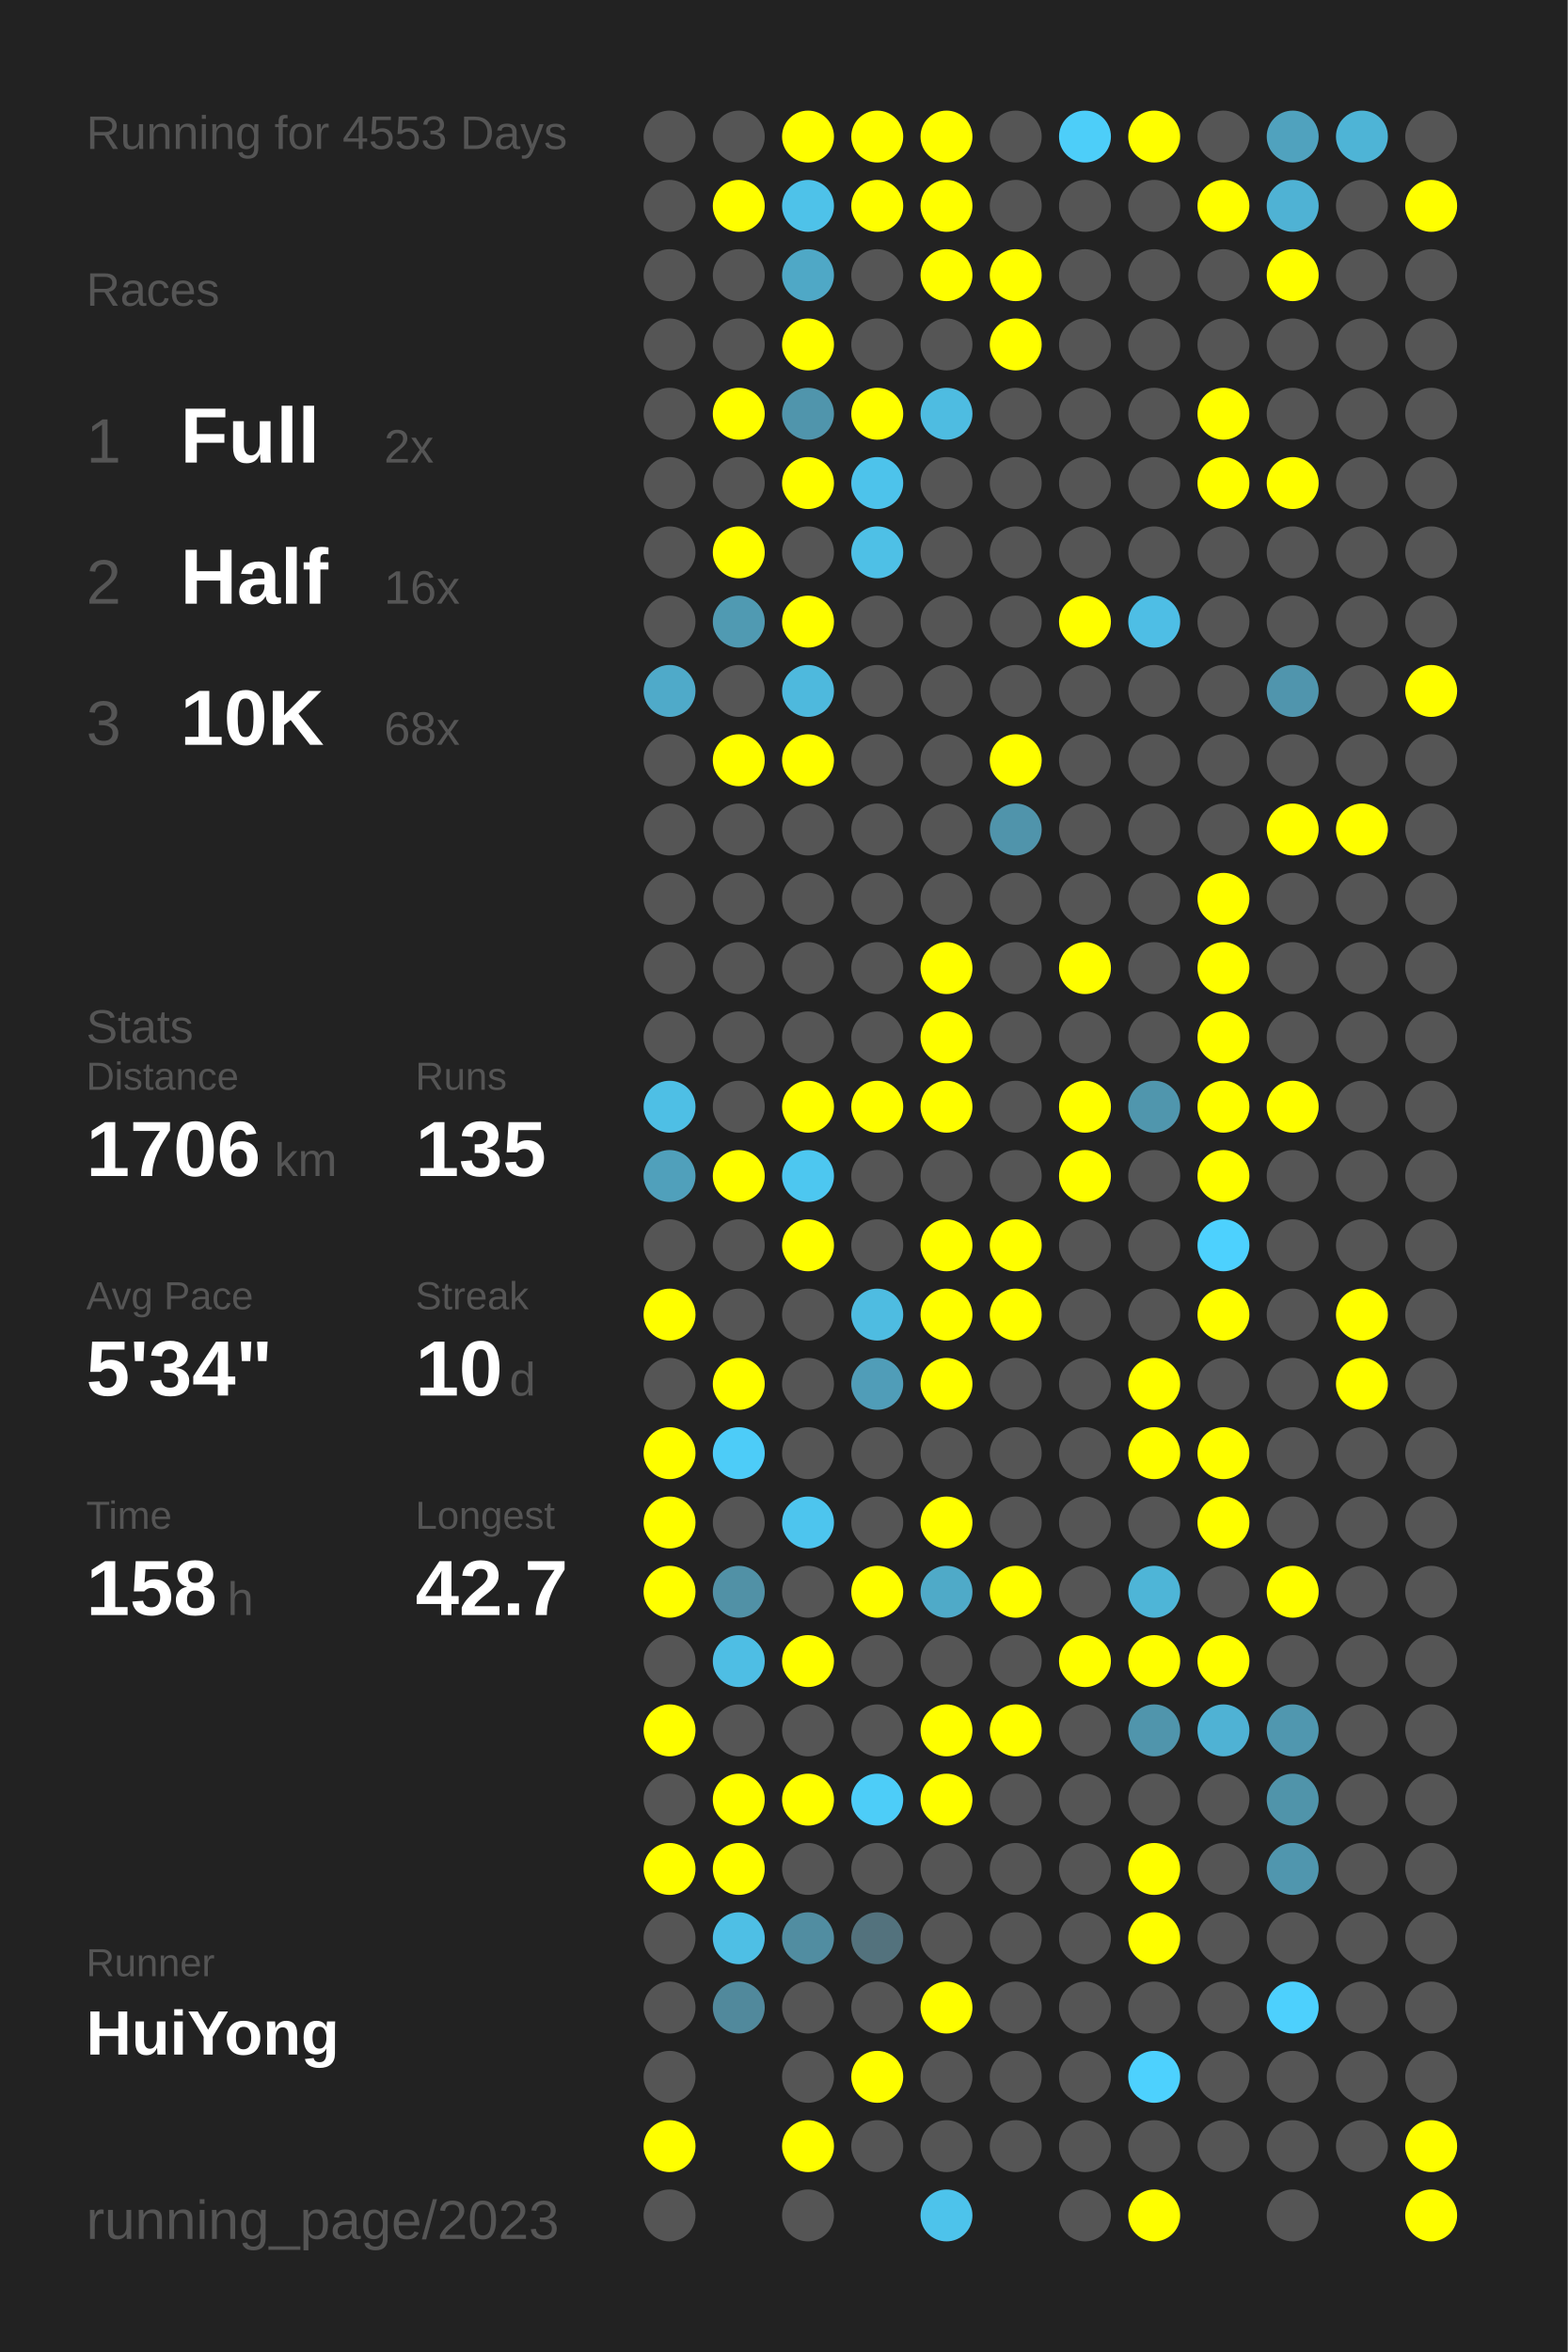
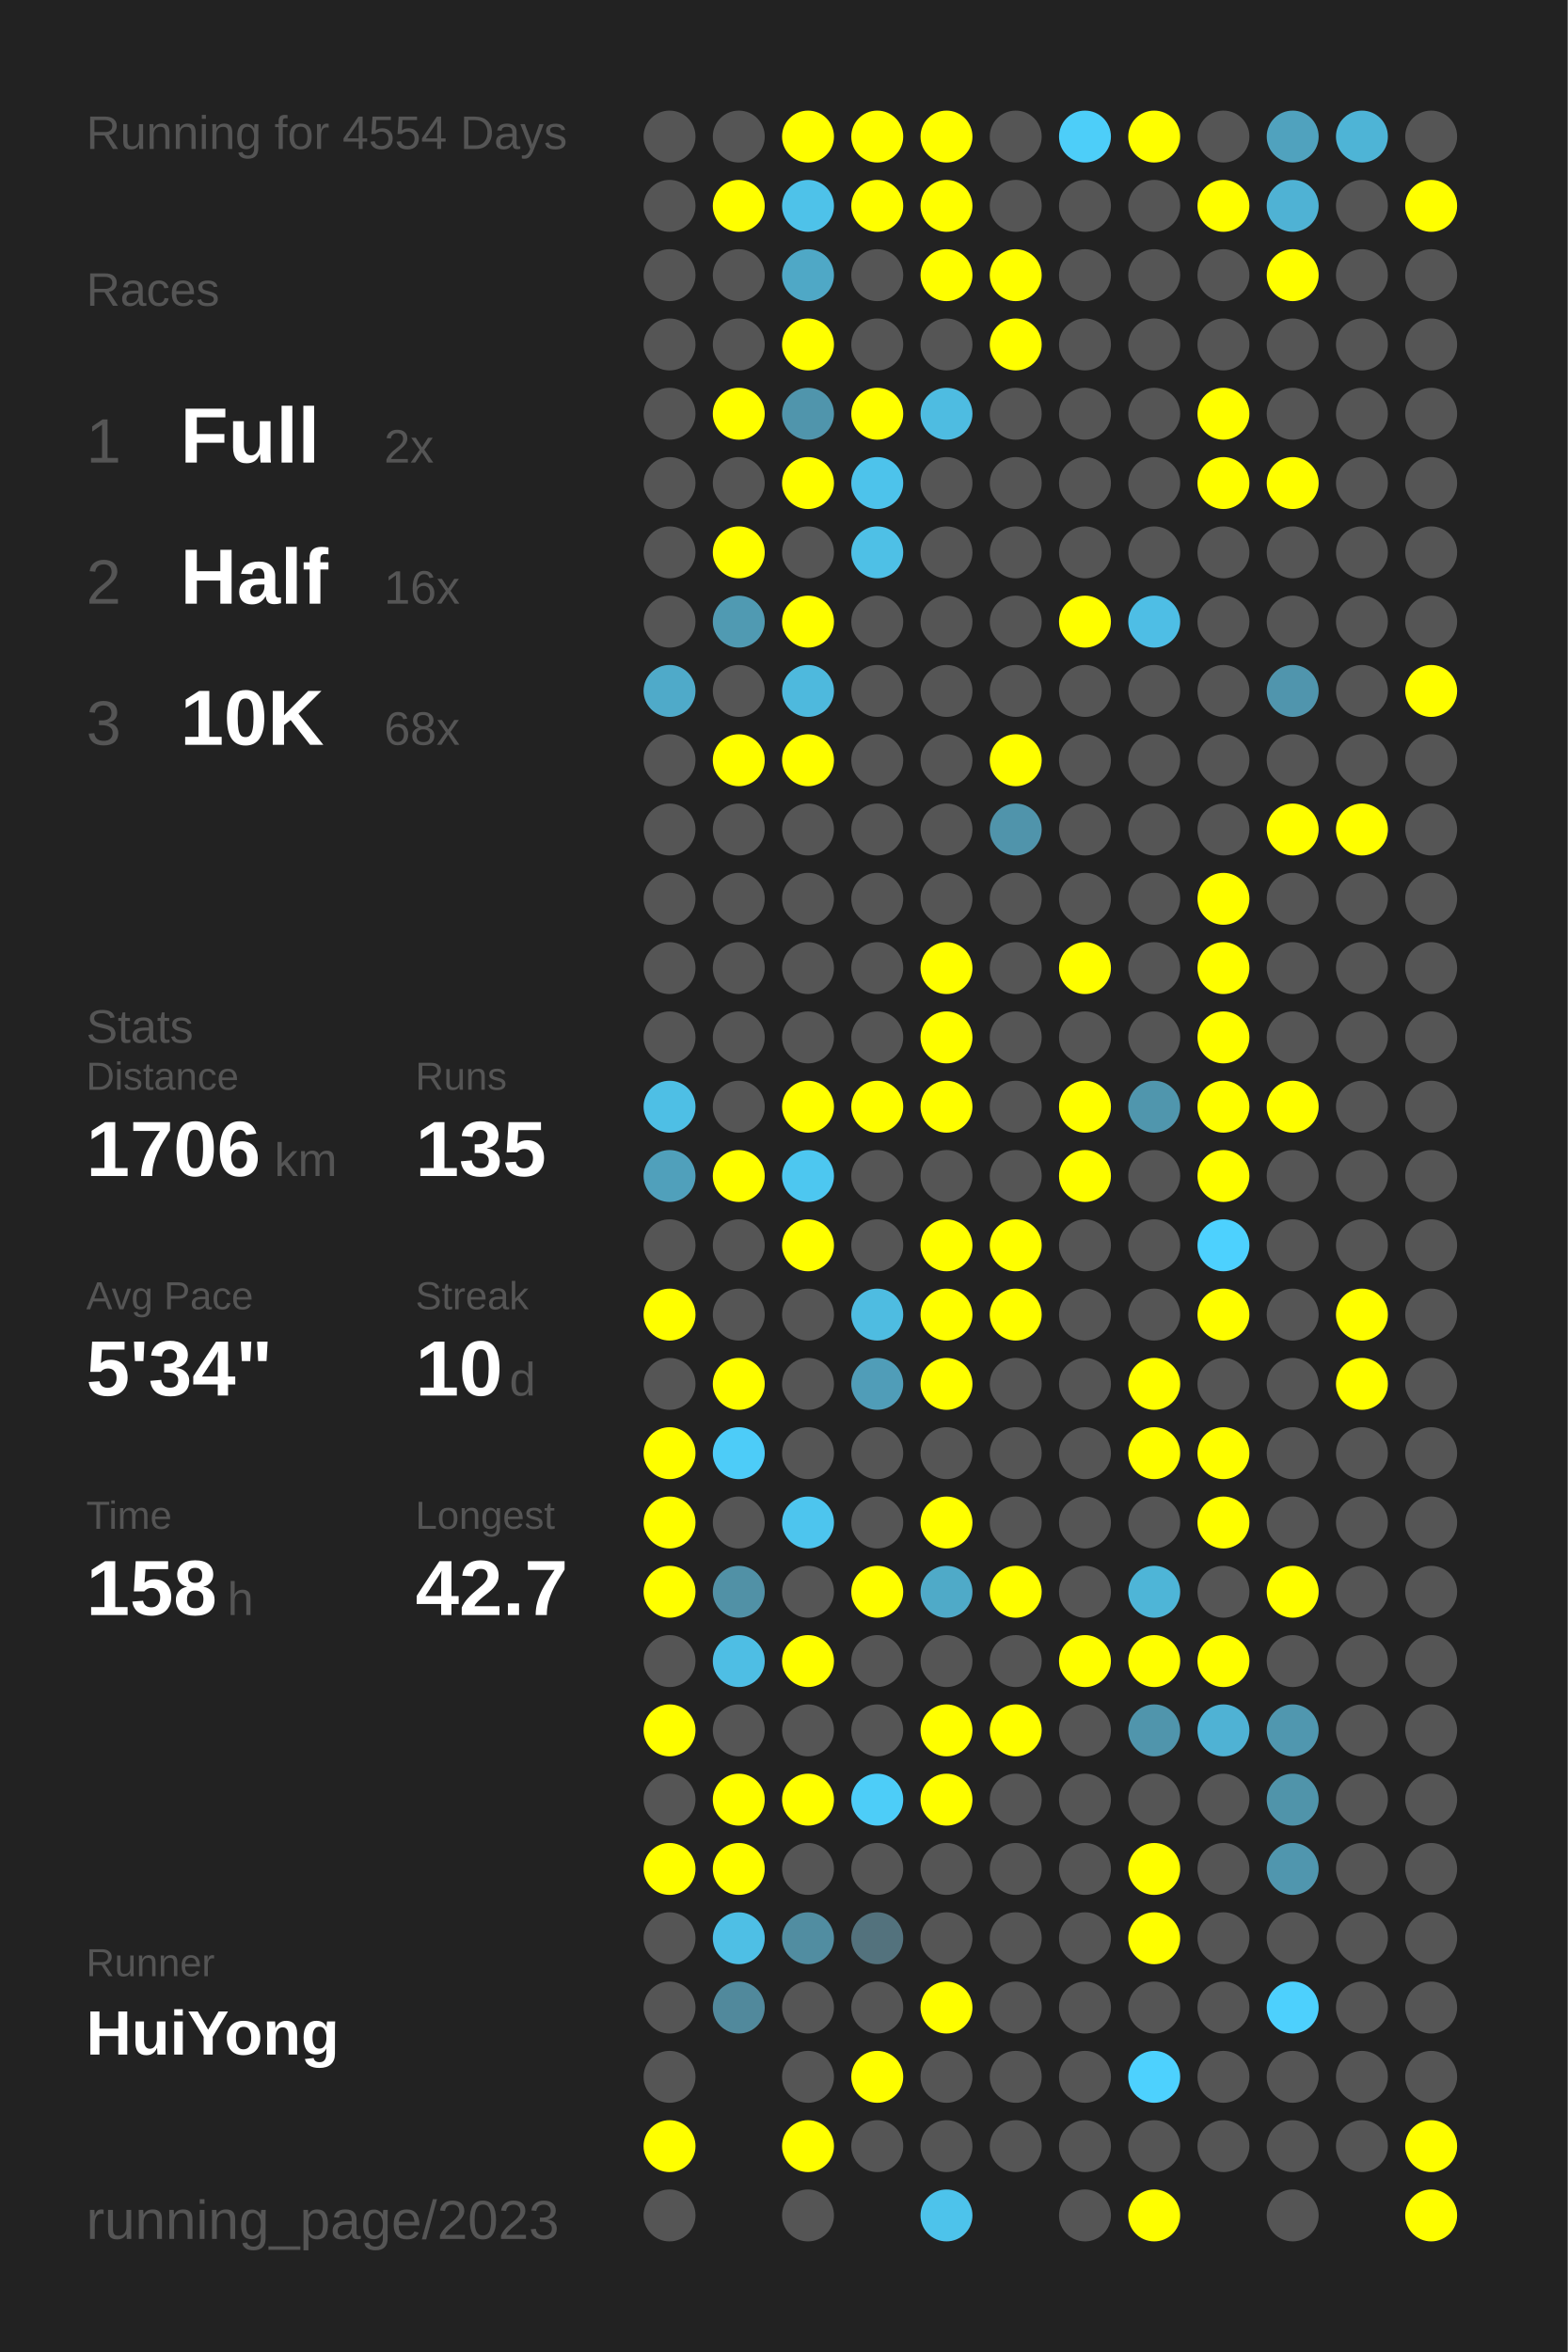
<svg xmlns="http://www.w3.org/2000/svg" baseProfile="full" height="300mm" version="1.1" viewBox="0,0,200,300" width="200mm">
  <defs />
  <rect fill="#222222" height="300" width="200" x="0" y="0" />
-   <text fill="#555555" style="font-size:6px; font-family:Arial;" x="11" y="19">Running for 4553 Days</text>
+   <text fill="#555555" style="font-size:6px; font-family:Arial;" x="11" y="19">Running for 4554 Days</text>
  <text fill="#555555" style="font-size:6px; font-family:Arial;" x="11" y="39">Races</text>
  <text fill="#555555" style="font-size:8px; font-family:Arial;" x="11" y="59">1</text>
  <text fill="#FFFFFF" style="font-size:10px; font-family:Arial; font-weight:bold;" x="23" y="59">Full</text>
  <text fill="#555555" style="font-size:6px; font-family:Arial;" x="49" y="59">2x</text>
  <text fill="#555555" style="font-size:8px; font-family:Arial;" x="11" y="77">2</text>
  <text fill="#FFFFFF" style="font-size:10px; font-family:Arial; font-weight:bold;" x="23" y="77">Half</text>
  <text fill="#555555" style="font-size:6px; font-family:Arial;" x="49" y="77">16x</text>
  <text fill="#555555" style="font-size:8px; font-family:Arial;" x="11" y="95">3</text>
  <text fill="#FFFFFF" style="font-size:10px; font-family:Arial; font-weight:bold;" x="23" y="95">10K</text>
  <text fill="#555555" style="font-size:6px; font-family:Arial;" x="49" y="95">68x</text>
  <text fill="#555555" style="font-size:6px; font-family:Arial;" x="11" y="133">Stats</text>
  <text fill="#555555" style="font-size:5px; font-family:Arial;" x="11" y="139">Distance</text>
  <text fill="#FFFFFF" style="font-size:10px; font-family:Arial; font-weight:bold;" x="11" y="150">1706</text>
  <text fill="#555555" style="font-size:6px; font-family:Arial;" x="35" y="150">km</text>
  <text fill="#555555" style="font-size:5px; font-family:Arial;" x="53" y="139">Runs</text>
  <text fill="#FFFFFF" style="font-size:10px; font-family:Arial; font-weight:bold;" x="53" y="150">135</text>
  <text fill="#555555" style="font-size:5px; font-family:Arial;" x="11" y="167">Avg Pace</text>
  <text fill="#FFFFFF" style="font-size:10px; font-family:Arial; font-weight:bold;" x="11" y="178">5'34"</text>
  <text fill="#555555" style="font-size:5px; font-family:Arial;" x="53" y="167">Streak</text>
  <text fill="#FFFFFF" style="font-size:10px; font-family:Arial; font-weight:bold;" x="53" y="178">10</text>
  <text fill="#555555" style="font-size:6px; font-family:Arial;" x="65" y="178">d</text>
  <text fill="#555555" style="font-size:5px; font-family:Arial;" x="11" y="195">Time</text>
  <text fill="#FFFFFF" style="font-size:10px; font-family:Arial; font-weight:bold;" x="11" y="206">158</text>
  <text fill="#555555" style="font-size:6px; font-family:Arial;" x="29" y="206">h</text>
  <text fill="#555555" style="font-size:5px; font-family:Arial;" x="53" y="195">Longest</text>
  <text fill="#FFFFFF" style="font-size:10px; font-family:Arial; font-weight:bold;" x="53" y="206">42.7</text>
  <text fill="#555555" style="font-size:5px; font-family:Arial;" x="11" y="252.065">Runner</text>
  <text fill="#FFFFFF" style="font-size:8px; font-family:Arial; font-weight:bold;" x="11" y="262.065">HuiYong</text>
  <text fill="#555555" style="font-size:7px; font-family:Arial;" x="11" y="285.581">running_page/2023</text>
  <circle cx="85.417" cy="17.419" fill="#555555" r="3.312" />
  <circle cx="85.417" cy="26.258" fill="#555555" r="3.312" />
  <circle cx="85.417" cy="35.097" fill="#555555" r="3.312" />
  <circle cx="85.417" cy="43.935" fill="#555555" r="3.312" />
  <circle cx="85.417" cy="52.774" fill="#555555" r="3.312" />
  <circle cx="85.417" cy="61.613" fill="#555555" r="3.312" />
  <circle cx="85.417" cy="70.452" fill="#555555" r="3.312" />
  <circle cx="85.417" cy="79.29" fill="#555555" r="3.312" />
  <circle cx="85.417" cy="88.129" fill="#4faac9" r="3.312" />
  <circle cx="85.417" cy="96.968" fill="#555555" r="3.312" />
  <circle cx="85.417" cy="105.806" fill="#555555" r="3.312" />
  <circle cx="85.417" cy="114.645" fill="#555555" r="3.312" />
  <circle cx="85.417" cy="123.484" fill="#555555" r="3.312" />
  <circle cx="85.417" cy="132.323" fill="#555555" r="3.312" />
  <circle cx="85.417" cy="141.161" fill="#4ebfe5" r="3.312" />
  <circle cx="85.417" cy="150" fill="#50a0bb" r="3.312" />
  <circle cx="85.417" cy="158.839" fill="#555555" r="3.312" />
  <circle cx="85.417" cy="167.677" fill="#FFFF00" r="3.312" />
  <circle cx="85.417" cy="176.516" fill="#555555" r="3.312" />
  <circle cx="85.417" cy="185.355" fill="#FFFF00" r="3.312" />
  <circle cx="85.417" cy="194.194" fill="#FFFF00" r="3.312" />
  <circle cx="85.417" cy="203.032" fill="#FFFF00" r="3.312" />
  <circle cx="85.417" cy="211.871" fill="#555555" r="3.312" />
  <circle cx="85.417" cy="220.71" fill="#FFFF00" r="3.312" />
  <circle cx="85.417" cy="229.548" fill="#555555" r="3.312" />
  <circle cx="85.417" cy="238.387" fill="#FFFF00" r="3.312" />
  <circle cx="85.417" cy="247.226" fill="#555555" r="3.312" />
  <circle cx="85.417" cy="256.065" fill="#555555" r="3.312" />
  <circle cx="85.417" cy="264.903" fill="#555555" r="3.312" />
  <circle cx="85.417" cy="273.742" fill="#FFFF00" r="3.312" />
  <circle cx="85.417" cy="282.581" fill="#555555" r="3.312" />
  <circle cx="94.25" cy="17.419" fill="#555555" r="3.312" />
  <circle cx="94.25" cy="26.258" fill="#FFFF00" r="3.312" />
  <circle cx="94.25" cy="35.097" fill="#555555" r="3.312" />
  <circle cx="94.25" cy="43.935" fill="#555555" r="3.312" />
  <circle cx="94.25" cy="52.774" fill="#FFFF00" r="3.312" />
  <circle cx="94.25" cy="61.613" fill="#555555" r="3.312" />
  <circle cx="94.25" cy="70.452" fill="#FFFF00" r="3.312" />
  <circle cx="94.25" cy="79.29" fill="#509ab2" r="3.312" />
  <circle cx="94.25" cy="88.129" fill="#555555" r="3.312" />
  <circle cx="94.25" cy="96.968" fill="#FFFF00" r="3.312" />
  <circle cx="94.25" cy="105.806" fill="#555555" r="3.312" />
  <circle cx="94.25" cy="114.645" fill="#555555" r="3.312" />
  <circle cx="94.25" cy="123.484" fill="#555555" r="3.312" />
  <circle cx="94.25" cy="132.323" fill="#555555" r="3.312" />
  <circle cx="94.25" cy="141.161" fill="#555555" r="3.312" />
  <circle cx="94.25" cy="150" fill="#FFFF00" r="3.312" />
  <circle cx="94.25" cy="158.839" fill="#555555" r="3.312" />
  <circle cx="94.25" cy="167.677" fill="#555555" r="3.312" />
  <circle cx="94.25" cy="176.516" fill="#FFFF00" r="3.312" />
  <circle cx="94.25" cy="185.355" fill="#4dccf8" r="3.312" />
  <circle cx="94.25" cy="194.194" fill="#555555" r="3.312" />
  <circle cx="94.25" cy="203.032" fill="#5191a6" r="3.312" />
  <circle cx="94.25" cy="211.871" fill="#4ebee4" r="3.312" />
  <circle cx="94.25" cy="220.71" fill="#555555" r="3.312" />
  <circle cx="94.25" cy="229.548" fill="#FFFF00" r="3.312" />
  <circle cx="94.25" cy="238.387" fill="#FFFF00" r="3.312" />
  <circle cx="94.25" cy="247.226" fill="#4ebfe5" r="3.312" />
  <circle cx="94.25" cy="256.065" fill="#51899c" r="3.312" />
  <circle cx="103.083" cy="17.419" fill="#FFFF00" r="3.312" />
  <circle cx="103.083" cy="26.258" fill="#4ec2e9" r="3.312" />
  <circle cx="103.083" cy="35.097" fill="#4fa8c6" r="3.312" />
  <circle cx="103.083" cy="43.935" fill="#FFFF00" r="3.312" />
  <circle cx="103.083" cy="52.774" fill="#5095ac" r="3.312" />
  <circle cx="103.083" cy="61.613" fill="#FFFF00" r="3.312" />
  <circle cx="103.083" cy="70.452" fill="#555555" r="3.312" />
  <circle cx="103.083" cy="79.29" fill="#FFFF00" r="3.312" />
  <circle cx="103.083" cy="88.129" fill="#4eb9dd" r="3.312" />
  <circle cx="103.083" cy="96.968" fill="#FFFF00" r="3.312" />
  <circle cx="103.083" cy="105.806" fill="#555555" r="3.312" />
  <circle cx="103.083" cy="114.645" fill="#555555" r="3.312" />
  <circle cx="103.083" cy="123.484" fill="#555555" r="3.312" />
  <circle cx="103.083" cy="132.323" fill="#555555" r="3.312" />
  <circle cx="103.083" cy="141.161" fill="#FFFF00" r="3.312" />
  <circle cx="103.083" cy="150" fill="#4dc7f0" r="3.312" />
  <circle cx="103.083" cy="158.839" fill="#FFFF00" r="3.312" />
  <circle cx="103.083" cy="167.677" fill="#555555" r="3.312" />
  <circle cx="103.083" cy="176.516" fill="#555555" r="3.312" />
  <circle cx="103.083" cy="185.355" fill="#555555" r="3.312" />
  <circle cx="103.083" cy="194.194" fill="#4dc5ee" r="3.312" />
  <circle cx="103.083" cy="203.032" fill="#555555" r="3.312" />
  <circle cx="103.083" cy="211.871" fill="#FFFF00" r="3.312" />
  <circle cx="103.083" cy="220.71" fill="#555555" r="3.312" />
  <circle cx="103.083" cy="229.548" fill="#FFFF00" r="3.312" />
  <circle cx="103.083" cy="238.387" fill="#555555" r="3.312" />
  <circle cx="103.083" cy="247.226" fill="#518da1" r="3.312" />
  <circle cx="103.083" cy="256.065" fill="#555555" r="3.312" />
  <circle cx="103.083" cy="264.903" fill="#555555" r="3.312" />
  <circle cx="103.083" cy="273.742" fill="#FFFF00" r="3.312" />
  <circle cx="103.083" cy="282.581" fill="#555555" r="3.312" />
  <circle cx="111.917" cy="17.419" fill="#FFFF00" r="3.312" />
  <circle cx="111.917" cy="26.258" fill="#FFFF00" r="3.312" />
  <circle cx="111.917" cy="35.097" fill="#555555" r="3.312" />
  <circle cx="111.917" cy="43.935" fill="#555555" r="3.312" />
  <circle cx="111.917" cy="52.774" fill="#FFFF00" r="3.312" />
  <circle cx="111.917" cy="61.613" fill="#4dc3eb" r="3.312" />
  <circle cx="111.917" cy="70.452" fill="#4ec0e6" r="3.312" />
  <circle cx="111.917" cy="79.29" fill="#555555" r="3.312" />
  <circle cx="111.917" cy="88.129" fill="#555555" r="3.312" />
  <circle cx="111.917" cy="96.968" fill="#555555" r="3.312" />
  <circle cx="111.917" cy="105.806" fill="#555555" r="3.312" />
  <circle cx="111.917" cy="114.645" fill="#555555" r="3.312" />
  <circle cx="111.917" cy="123.484" fill="#555555" r="3.312" />
  <circle cx="111.917" cy="132.323" fill="#555555" r="3.312" />
  <circle cx="111.917" cy="141.161" fill="#FFFF00" r="3.312" />
  <circle cx="111.917" cy="150" fill="#555555" r="3.312" />
  <circle cx="111.917" cy="158.839" fill="#555555" r="3.312" />
  <circle cx="111.917" cy="167.677" fill="#4ebce1" r="3.312" />
  <circle cx="111.917" cy="176.516" fill="#509db8" r="3.312" />
  <circle cx="111.917" cy="185.355" fill="#555555" r="3.312" />
  <circle cx="111.917" cy="194.194" fill="#555555" r="3.312" />
  <circle cx="111.917" cy="203.032" fill="#FFFF00" r="3.312" />
  <circle cx="111.917" cy="211.871" fill="#555555" r="3.312" />
  <circle cx="111.917" cy="220.71" fill="#555555" r="3.312" />
  <circle cx="111.917" cy="229.548" fill="#4dcdf8" r="3.312" />
  <circle cx="111.917" cy="238.387" fill="#555555" r="3.312" />
  <circle cx="111.917" cy="247.226" fill="#53727d" r="3.312" />
  <circle cx="111.917" cy="256.065" fill="#555555" r="3.312" />
  <circle cx="111.917" cy="264.903" fill="#FFFF00" r="3.312" />
  <circle cx="111.917" cy="273.742" fill="#555555" r="3.312" />
  <circle cx="120.75" cy="17.419" fill="#FFFF00" r="3.312" />
  <circle cx="120.75" cy="26.258" fill="#FFFF00" r="3.312" />
  <circle cx="120.75" cy="35.097" fill="#FFFF00" r="3.312" />
  <circle cx="120.75" cy="43.935" fill="#555555" r="3.312" />
  <circle cx="120.75" cy="52.774" fill="#4ebce1" r="3.312" />
  <circle cx="120.75" cy="61.613" fill="#555555" r="3.312" />
  <circle cx="120.75" cy="70.452" fill="#555555" r="3.312" />
  <circle cx="120.75" cy="79.29" fill="#555555" r="3.312" />
  <circle cx="120.75" cy="88.129" fill="#555555" r="3.312" />
  <circle cx="120.75" cy="96.968" fill="#555555" r="3.312" />
  <circle cx="120.75" cy="105.806" fill="#555555" r="3.312" />
  <circle cx="120.75" cy="114.645" fill="#555555" r="3.312" />
  <circle cx="120.75" cy="123.484" fill="#FFFF00" r="3.312" />
  <circle cx="120.75" cy="132.323" fill="#FFFF00" r="3.312" />
  <circle cx="120.75" cy="141.161" fill="#FFFF00" r="3.312" />
  <circle cx="120.75" cy="150" fill="#555555" r="3.312" />
  <circle cx="120.75" cy="158.839" fill="#FFFF00" r="3.312" />
  <circle cx="120.75" cy="167.677" fill="#FFFF00" r="3.312" />
  <circle cx="120.75" cy="176.516" fill="#FFFF00" r="3.312" />
  <circle cx="120.75" cy="185.355" fill="#555555" r="3.312" />
  <circle cx="120.75" cy="194.194" fill="#FFFF00" r="3.312" />
  <circle cx="120.75" cy="203.032" fill="#4faac8" r="3.312" />
  <circle cx="120.75" cy="211.871" fill="#555555" r="3.312" />
  <circle cx="120.75" cy="220.71" fill="#FFFF00" r="3.312" />
  <circle cx="120.75" cy="229.548" fill="#FFFF00" r="3.312" />
  <circle cx="120.75" cy="238.387" fill="#555555" r="3.312" />
  <circle cx="120.75" cy="247.226" fill="#555555" r="3.312" />
  <circle cx="120.75" cy="256.065" fill="#FFFF00" r="3.312" />
  <circle cx="120.75" cy="264.903" fill="#555555" r="3.312" />
  <circle cx="120.75" cy="273.742" fill="#555555" r="3.312" />
  <circle cx="120.75" cy="282.581" fill="#4dc3eb" r="3.312" />
  <circle cx="129.583" cy="17.419" fill="#555555" r="3.312" />
  <circle cx="129.583" cy="26.258" fill="#555555" r="3.312" />
  <circle cx="129.583" cy="35.097" fill="#FFFF00" r="3.312" />
  <circle cx="129.583" cy="43.935" fill="#FFFF00" r="3.312" />
  <circle cx="129.583" cy="52.774" fill="#555555" r="3.312" />
  <circle cx="129.583" cy="61.613" fill="#555555" r="3.312" />
  <circle cx="129.583" cy="70.452" fill="#555555" r="3.312" />
  <circle cx="129.583" cy="79.29" fill="#555555" r="3.312" />
  <circle cx="129.583" cy="88.129" fill="#555555" r="3.312" />
  <circle cx="129.583" cy="96.968" fill="#FFFF00" r="3.312" />
  <circle cx="129.583" cy="105.806" fill="#5094ab" r="3.312" />
  <circle cx="129.583" cy="114.645" fill="#555555" r="3.312" />
  <circle cx="129.583" cy="123.484" fill="#555555" r="3.312" />
  <circle cx="129.583" cy="132.323" fill="#555555" r="3.312" />
  <circle cx="129.583" cy="141.161" fill="#555555" r="3.312" />
  <circle cx="129.583" cy="150" fill="#555555" r="3.312" />
  <circle cx="129.583" cy="158.839" fill="#FFFF00" r="3.312" />
  <circle cx="129.583" cy="167.677" fill="#FFFF00" r="3.312" />
  <circle cx="129.583" cy="176.516" fill="#555555" r="3.312" />
  <circle cx="129.583" cy="185.355" fill="#555555" r="3.312" />
  <circle cx="129.583" cy="194.194" fill="#555555" r="3.312" />
  <circle cx="129.583" cy="203.032" fill="#FFFF00" r="3.312" />
  <circle cx="129.583" cy="211.871" fill="#555555" r="3.312" />
  <circle cx="129.583" cy="220.71" fill="#FFFF00" r="3.312" />
  <circle cx="129.583" cy="229.548" fill="#555555" r="3.312" />
  <circle cx="129.583" cy="238.387" fill="#555555" r="3.312" />
  <circle cx="129.583" cy="247.226" fill="#555555" r="3.312" />
  <circle cx="129.583" cy="256.065" fill="#555555" r="3.312" />
  <circle cx="129.583" cy="264.903" fill="#555555" r="3.312" />
  <circle cx="129.583" cy="273.742" fill="#555555" r="3.312" />
  <circle cx="138.417" cy="17.419" fill="#4dcef9" r="3.312" />
  <circle cx="138.417" cy="26.258" fill="#555555" r="3.312" />
  <circle cx="138.417" cy="35.097" fill="#555555" r="3.312" />
  <circle cx="138.417" cy="43.935" fill="#555555" r="3.312" />
  <circle cx="138.417" cy="52.774" fill="#555555" r="3.312" />
  <circle cx="138.417" cy="61.613" fill="#555555" r="3.312" />
  <circle cx="138.417" cy="70.452" fill="#555555" r="3.312" />
  <circle cx="138.417" cy="79.29" fill="#FFFF00" r="3.312" />
  <circle cx="138.417" cy="88.129" fill="#555555" r="3.312" />
  <circle cx="138.417" cy="96.968" fill="#555555" r="3.312" />
  <circle cx="138.417" cy="105.806" fill="#555555" r="3.312" />
  <circle cx="138.417" cy="114.645" fill="#555555" r="3.312" />
  <circle cx="138.417" cy="123.484" fill="#FFFF00" r="3.312" />
  <circle cx="138.417" cy="132.323" fill="#555555" r="3.312" />
  <circle cx="138.417" cy="141.161" fill="#FFFF00" r="3.312" />
  <circle cx="138.417" cy="150" fill="#FFFF00" r="3.312" />
  <circle cx="138.417" cy="158.839" fill="#555555" r="3.312" />
  <circle cx="138.417" cy="167.677" fill="#555555" r="3.312" />
  <circle cx="138.417" cy="176.516" fill="#555555" r="3.312" />
  <circle cx="138.417" cy="185.355" fill="#555555" r="3.312" />
  <circle cx="138.417" cy="194.194" fill="#555555" r="3.312" />
  <circle cx="138.417" cy="203.032" fill="#555555" r="3.312" />
  <circle cx="138.417" cy="211.871" fill="#FFFF00" r="3.312" />
  <circle cx="138.417" cy="220.71" fill="#555555" r="3.312" />
  <circle cx="138.417" cy="229.548" fill="#555555" r="3.312" />
  <circle cx="138.417" cy="238.387" fill="#555555" r="3.312" />
  <circle cx="138.417" cy="247.226" fill="#555555" r="3.312" />
  <circle cx="138.417" cy="256.065" fill="#555555" r="3.312" />
  <circle cx="138.417" cy="264.903" fill="#555555" r="3.312" />
  <circle cx="138.417" cy="273.742" fill="#555555" r="3.312" />
  <circle cx="138.417" cy="282.581" fill="#555555" r="3.312" />
  <circle cx="147.25" cy="17.419" fill="#FFFF00" r="3.312" />
  <circle cx="147.25" cy="26.258" fill="#555555" r="3.312" />
  <circle cx="147.25" cy="35.097" fill="#555555" r="3.312" />
  <circle cx="147.25" cy="43.935" fill="#555555" r="3.312" />
  <circle cx="147.25" cy="52.774" fill="#555555" r="3.312" />
  <circle cx="147.25" cy="61.613" fill="#555555" r="3.312" />
  <circle cx="147.25" cy="70.452" fill="#555555" r="3.312" />
  <circle cx="147.25" cy="79.29" fill="#4ebee5" r="3.312" />
  <circle cx="147.25" cy="88.129" fill="#555555" r="3.312" />
  <circle cx="147.25" cy="96.968" fill="#555555" r="3.312" />
  <circle cx="147.25" cy="105.806" fill="#555555" r="3.312" />
  <circle cx="147.25" cy="114.645" fill="#555555" r="3.312" />
  <circle cx="147.25" cy="123.484" fill="#555555" r="3.312" />
  <circle cx="147.25" cy="132.323" fill="#555555" r="3.312" />
  <circle cx="147.25" cy="141.161" fill="#5096ad" r="3.312" />
  <circle cx="147.25" cy="150" fill="#555555" r="3.312" />
  <circle cx="147.25" cy="158.839" fill="#555555" r="3.312" />
  <circle cx="147.25" cy="167.677" fill="#555555" r="3.312" />
  <circle cx="147.25" cy="176.516" fill="#FFFF00" r="3.312" />
  <circle cx="147.25" cy="185.355" fill="#FFFF00" r="3.312" />
  <circle cx="147.25" cy="194.194" fill="#555555" r="3.312" />
  <circle cx="147.25" cy="203.032" fill="#4eb5d7" r="3.312" />
  <circle cx="147.25" cy="211.871" fill="#FFFF00" r="3.312" />
  <circle cx="147.25" cy="220.71" fill="#5095ac" r="3.312" />
  <circle cx="147.25" cy="229.548" fill="#555555" r="3.312" />
  <circle cx="147.25" cy="238.387" fill="#FFFF00" r="3.312" />
  <circle cx="147.25" cy="247.226" fill="#FFFF00" r="3.312" />
  <circle cx="147.25" cy="256.065" fill="#555555" r="3.312" />
  <circle cx="147.25" cy="264.903" fill="#4dd1fe" r="3.312" />
  <circle cx="147.25" cy="273.742" fill="#555555" r="3.312" />
  <circle cx="147.25" cy="282.581" fill="#FFFF00" r="3.312" />
  <circle cx="156.083" cy="17.419" fill="#555555" r="3.312" />
  <circle cx="156.083" cy="26.258" fill="#FFFF00" r="3.312" />
  <circle cx="156.083" cy="35.097" fill="#555555" r="3.312" />
  <circle cx="156.083" cy="43.935" fill="#555555" r="3.312" />
  <circle cx="156.083" cy="52.774" fill="#FFFF00" r="3.312" />
  <circle cx="156.083" cy="61.613" fill="#FFFF00" r="3.312" />
  <circle cx="156.083" cy="70.452" fill="#555555" r="3.312" />
  <circle cx="156.083" cy="79.29" fill="#555555" r="3.312" />
  <circle cx="156.083" cy="88.129" fill="#555555" r="3.312" />
  <circle cx="156.083" cy="96.968" fill="#555555" r="3.312" />
  <circle cx="156.083" cy="105.806" fill="#555555" r="3.312" />
  <circle cx="156.083" cy="114.645" fill="#FFFF00" r="3.312" />
  <circle cx="156.083" cy="123.484" fill="#FFFF00" r="3.312" />
  <circle cx="156.083" cy="132.323" fill="#FFFF00" r="3.312" />
  <circle cx="156.083" cy="141.161" fill="#FFFF00" r="3.312" />
  <circle cx="156.083" cy="150" fill="#FFFF00" r="3.312" />
  <circle cx="156.083" cy="158.839" fill="#4dd1fe" r="3.312" />
  <circle cx="156.083" cy="167.677" fill="#FFFF00" r="3.312" />
  <circle cx="156.083" cy="176.516" fill="#555555" r="3.312" />
  <circle cx="156.083" cy="185.355" fill="#FFFF00" r="3.312" />
  <circle cx="156.083" cy="194.194" fill="#FFFF00" r="3.312" />
  <circle cx="156.083" cy="203.032" fill="#555555" r="3.312" />
  <circle cx="156.083" cy="211.871" fill="#FFFF00" r="3.312" />
  <circle cx="156.083" cy="220.71" fill="#4fb2d4" r="3.312" />
  <circle cx="156.083" cy="229.548" fill="#555555" r="3.312" />
  <circle cx="156.083" cy="238.387" fill="#555555" r="3.312" />
  <circle cx="156.083" cy="247.226" fill="#555555" r="3.312" />
  <circle cx="156.083" cy="256.065" fill="#555555" r="3.312" />
  <circle cx="156.083" cy="264.903" fill="#555555" r="3.312" />
  <circle cx="156.083" cy="273.742" fill="#555555" r="3.312" />
  <circle cx="164.917" cy="17.419" fill="#50a2be" r="3.312" />
  <circle cx="164.917" cy="26.258" fill="#4fb2d4" r="3.312" />
  <circle cx="164.917" cy="35.097" fill="#FFFF00" r="3.312" />
  <circle cx="164.917" cy="43.935" fill="#555555" r="3.312" />
  <circle cx="164.917" cy="52.774" fill="#555555" r="3.312" />
  <circle cx="164.917" cy="61.613" fill="#FFFF00" r="3.312" />
  <circle cx="164.917" cy="70.452" fill="#555555" r="3.312" />
  <circle cx="164.917" cy="79.29" fill="#555555" r="3.312" />
  <circle cx="164.917" cy="88.129" fill="#5095ad" r="3.312" />
  <circle cx="164.917" cy="96.968" fill="#555555" r="3.312" />
  <circle cx="164.917" cy="105.806" fill="#FFFF00" r="3.312" />
  <circle cx="164.917" cy="114.645" fill="#555555" r="3.312" />
  <circle cx="164.917" cy="123.484" fill="#555555" r="3.312" />
  <circle cx="164.917" cy="132.323" fill="#555555" r="3.312" />
  <circle cx="164.917" cy="141.161" fill="#FFFF00" r="3.312" />
  <circle cx="164.917" cy="150" fill="#555555" r="3.312" />
  <circle cx="164.917" cy="158.839" fill="#555555" r="3.312" />
  <circle cx="164.917" cy="167.677" fill="#555555" r="3.312" />
  <circle cx="164.917" cy="176.516" fill="#555555" r="3.312" />
  <circle cx="164.917" cy="185.355" fill="#555555" r="3.312" />
  <circle cx="164.917" cy="194.194" fill="#555555" r="3.312" />
  <circle cx="164.917" cy="203.032" fill="#FFFF00" r="3.312" />
  <circle cx="164.917" cy="211.871" fill="#555555" r="3.312" />
  <circle cx="164.917" cy="220.71" fill="#5097af" r="3.312" />
  <circle cx="164.917" cy="229.548" fill="#5094aa" r="3.312" />
  <circle cx="164.917" cy="238.387" fill="#5096ae" r="3.312" />
  <circle cx="164.917" cy="247.226" fill="#555555" r="3.312" />
  <circle cx="164.917" cy="256.065" fill="#4dd0fd" r="3.312" />
  <circle cx="164.917" cy="264.903" fill="#555555" r="3.312" />
  <circle cx="164.917" cy="273.742" fill="#555555" r="3.312" />
  <circle cx="164.917" cy="282.581" fill="#555555" r="3.312" />
  <circle cx="173.75" cy="17.419" fill="#4eb4d6" r="3.312" />
  <circle cx="173.75" cy="26.258" fill="#555555" r="3.312" />
  <circle cx="173.75" cy="35.097" fill="#555555" r="3.312" />
  <circle cx="173.75" cy="43.935" fill="#555555" r="3.312" />
  <circle cx="173.75" cy="52.774" fill="#555555" r="3.312" />
  <circle cx="173.75" cy="61.613" fill="#555555" r="3.312" />
  <circle cx="173.75" cy="70.452" fill="#555555" r="3.312" />
  <circle cx="173.75" cy="79.29" fill="#555555" r="3.312" />
  <circle cx="173.75" cy="88.129" fill="#555555" r="3.312" />
  <circle cx="173.75" cy="96.968" fill="#555555" r="3.312" />
  <circle cx="173.75" cy="105.806" fill="#FFFF00" r="3.312" />
  <circle cx="173.75" cy="114.645" fill="#555555" r="3.312" />
  <circle cx="173.75" cy="123.484" fill="#555555" r="3.312" />
  <circle cx="173.75" cy="132.323" fill="#555555" r="3.312" />
  <circle cx="173.75" cy="141.161" fill="#555555" r="3.312" />
  <circle cx="173.75" cy="150" fill="#555555" r="3.312" />
  <circle cx="173.75" cy="158.839" fill="#555555" r="3.312" />
  <circle cx="173.75" cy="167.677" fill="#FFFF00" r="3.312" />
  <circle cx="173.75" cy="176.516" fill="#FFFF00" r="3.312" />
  <circle cx="173.75" cy="185.355" fill="#555555" r="3.312" />
  <circle cx="173.75" cy="194.194" fill="#555555" r="3.312" />
  <circle cx="173.75" cy="203.032" fill="#555555" r="3.312" />
  <circle cx="173.75" cy="211.871" fill="#555555" r="3.312" />
  <circle cx="173.75" cy="220.71" fill="#555555" r="3.312" />
  <circle cx="173.75" cy="229.548" fill="#555555" r="3.312" />
  <circle cx="173.75" cy="238.387" fill="#555555" r="3.312" />
  <circle cx="173.75" cy="247.226" fill="#555555" r="3.312" />
  <circle cx="173.75" cy="256.065" fill="#555555" r="3.312" />
  <circle cx="173.75" cy="264.903" fill="#555555" r="3.312" />
  <circle cx="173.75" cy="273.742" fill="#555555" r="3.312" />
  <circle cx="182.583" cy="17.419" fill="#555555" r="3.312" />
  <circle cx="182.583" cy="26.258" fill="#FFFF00" r="3.312" />
  <circle cx="182.583" cy="35.097" fill="#555555" r="3.312" />
  <circle cx="182.583" cy="43.935" fill="#555555" r="3.312" />
  <circle cx="182.583" cy="52.774" fill="#555555" r="3.312" />
  <circle cx="182.583" cy="61.613" fill="#555555" r="3.312" />
  <circle cx="182.583" cy="70.452" fill="#555555" r="3.312" />
  <circle cx="182.583" cy="79.29" fill="#555555" r="3.312" />
  <circle cx="182.583" cy="88.129" fill="#FFFF00" r="3.312" />
  <circle cx="182.583" cy="96.968" fill="#555555" r="3.312" />
  <circle cx="182.583" cy="105.806" fill="#555555" r="3.312" />
  <circle cx="182.583" cy="114.645" fill="#555555" r="3.312" />
  <circle cx="182.583" cy="123.484" fill="#555555" r="3.312" />
  <circle cx="182.583" cy="132.323" fill="#555555" r="3.312" />
  <circle cx="182.583" cy="141.161" fill="#555555" r="3.312" />
  <circle cx="182.583" cy="150" fill="#555555" r="3.312" />
  <circle cx="182.583" cy="158.839" fill="#555555" r="3.312" />
  <circle cx="182.583" cy="167.677" fill="#555555" r="3.312" />
  <circle cx="182.583" cy="176.516" fill="#555555" r="3.312" />
  <circle cx="182.583" cy="185.355" fill="#555555" r="3.312" />
  <circle cx="182.583" cy="194.194" fill="#555555" r="3.312" />
  <circle cx="182.583" cy="203.032" fill="#555555" r="3.312" />
  <circle cx="182.583" cy="211.871" fill="#555555" r="3.312" />
  <circle cx="182.583" cy="220.71" fill="#555555" r="3.312" />
  <circle cx="182.583" cy="229.548" fill="#555555" r="3.312" />
  <circle cx="182.583" cy="238.387" fill="#555555" r="3.312" />
  <circle cx="182.583" cy="247.226" fill="#555555" r="3.312" />
  <circle cx="182.583" cy="256.065" fill="#555555" r="3.312" />
  <circle cx="182.583" cy="264.903" fill="#555555" r="3.312" />
  <circle cx="182.583" cy="273.742" fill="#FFFF00" r="3.312" />
  <circle cx="182.583" cy="282.581" fill="#FFFF00" r="3.312" />
</svg>
